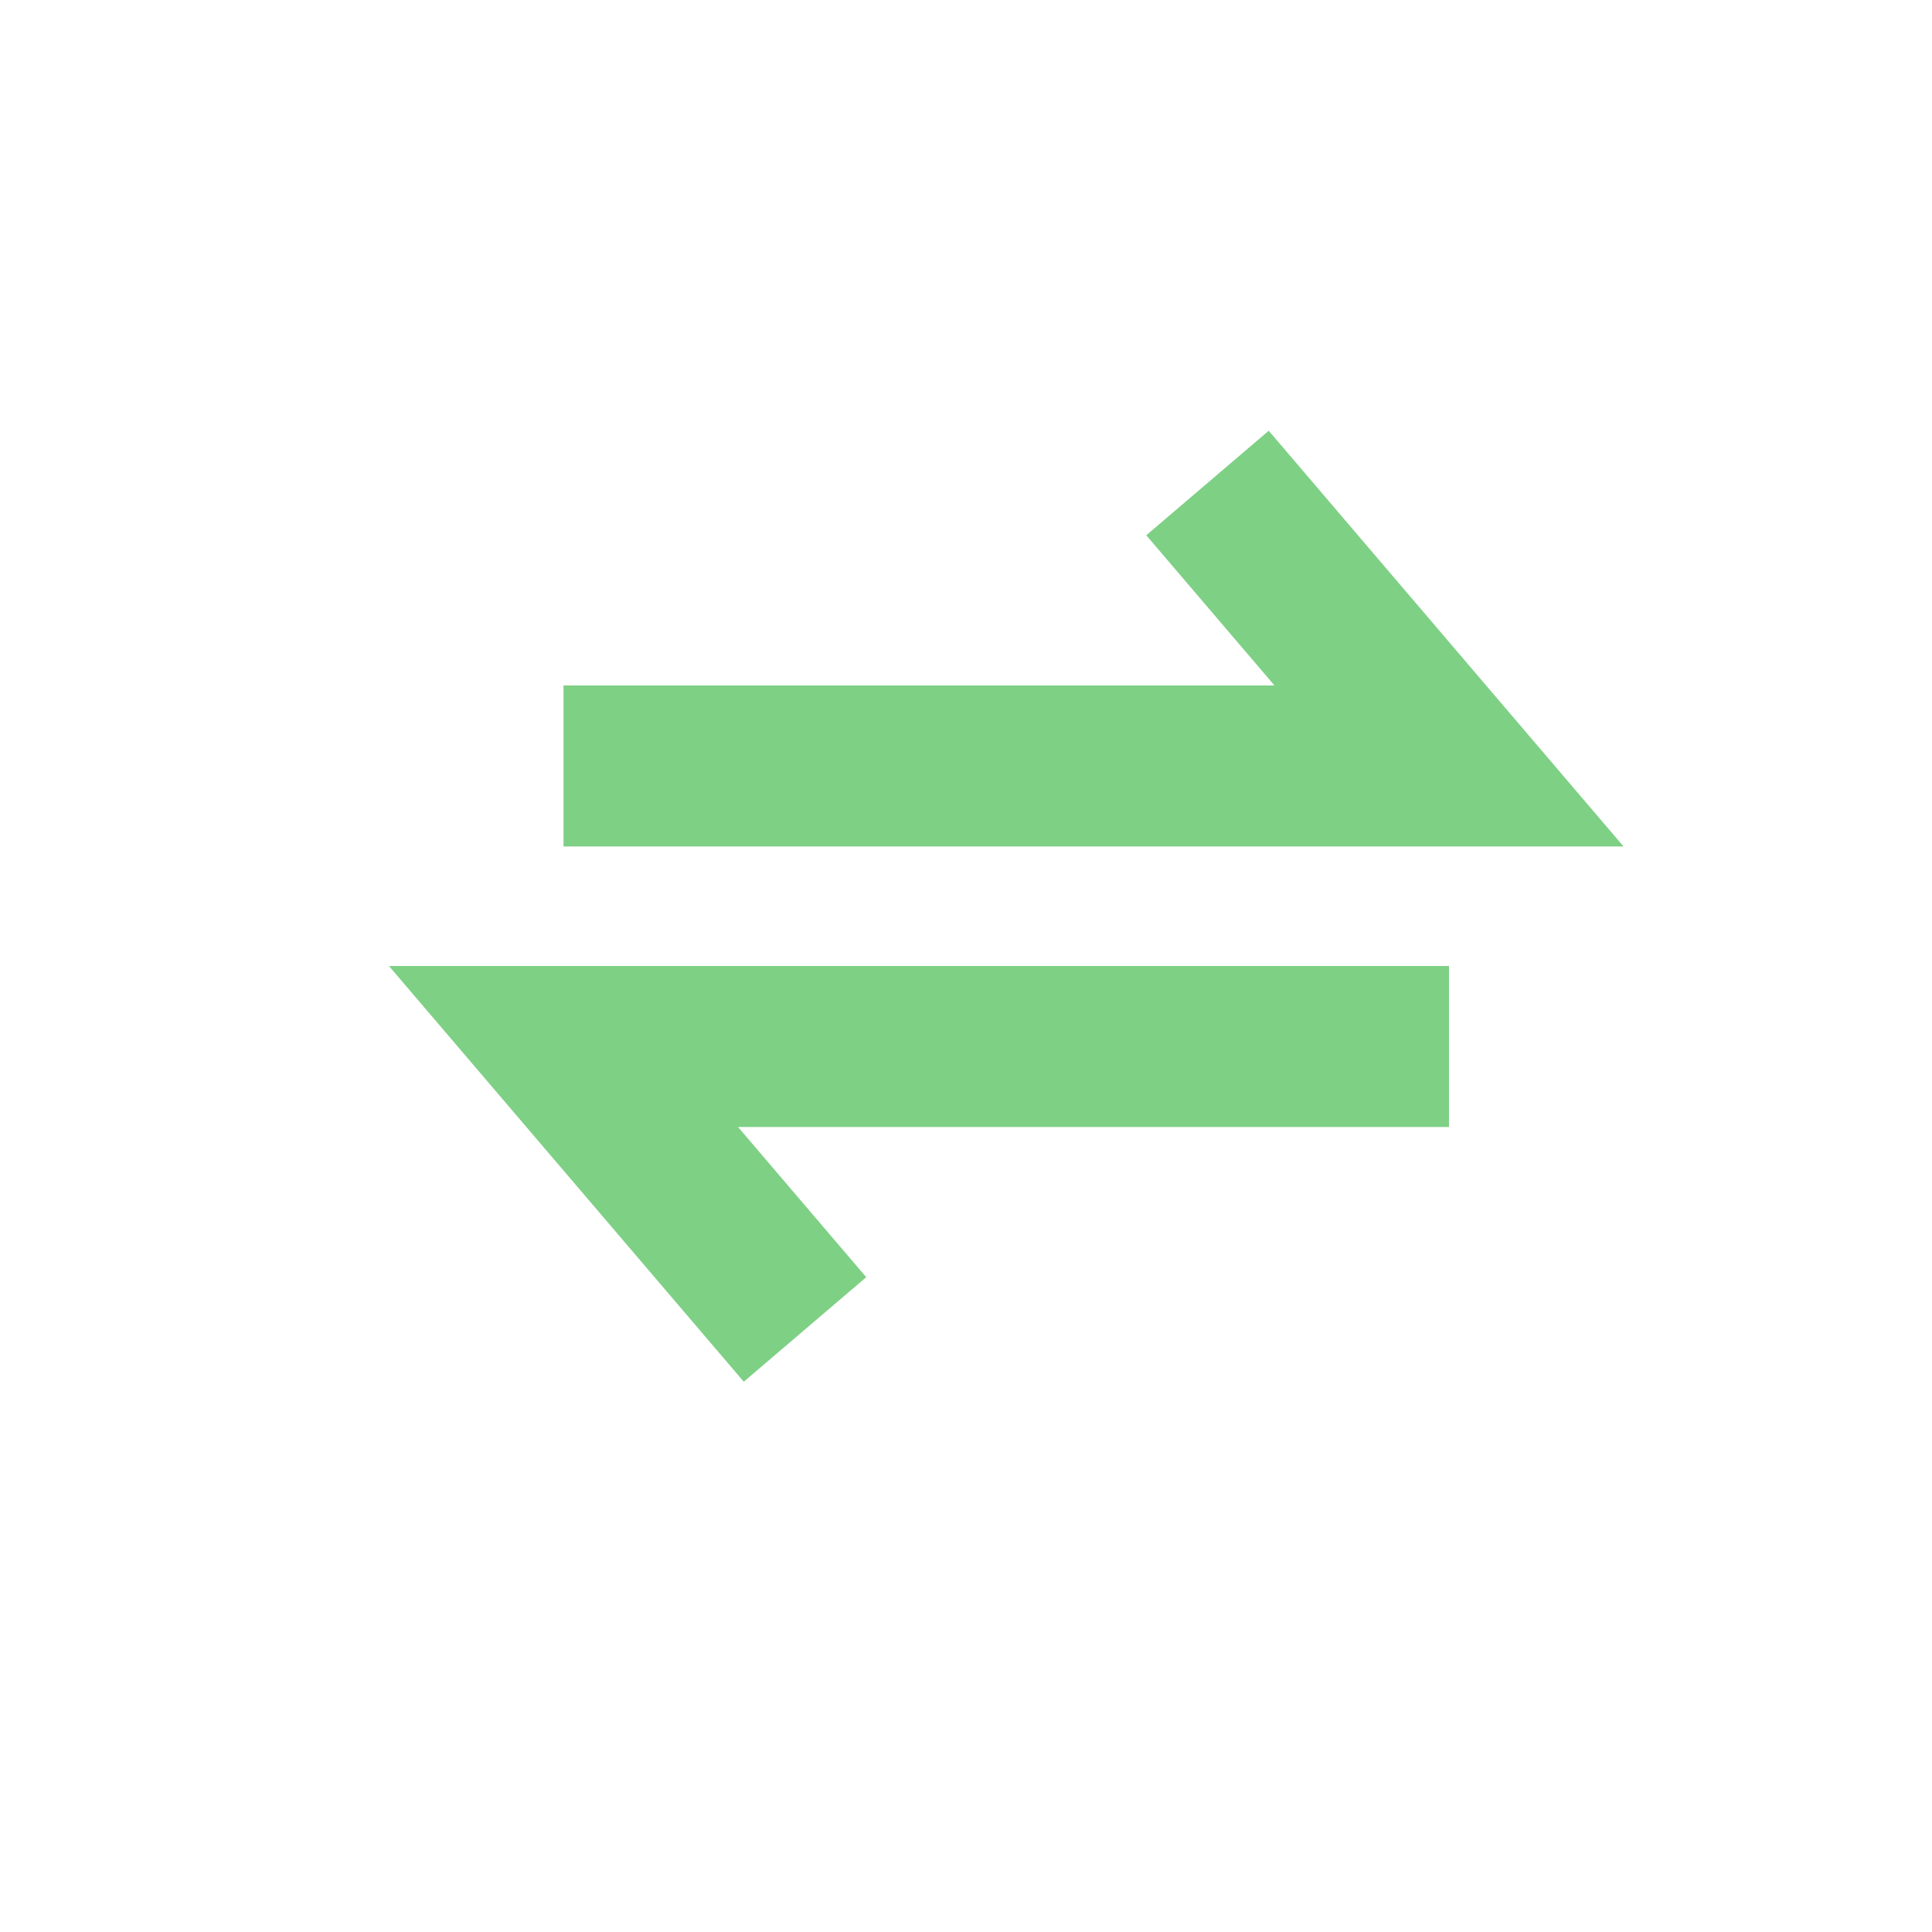
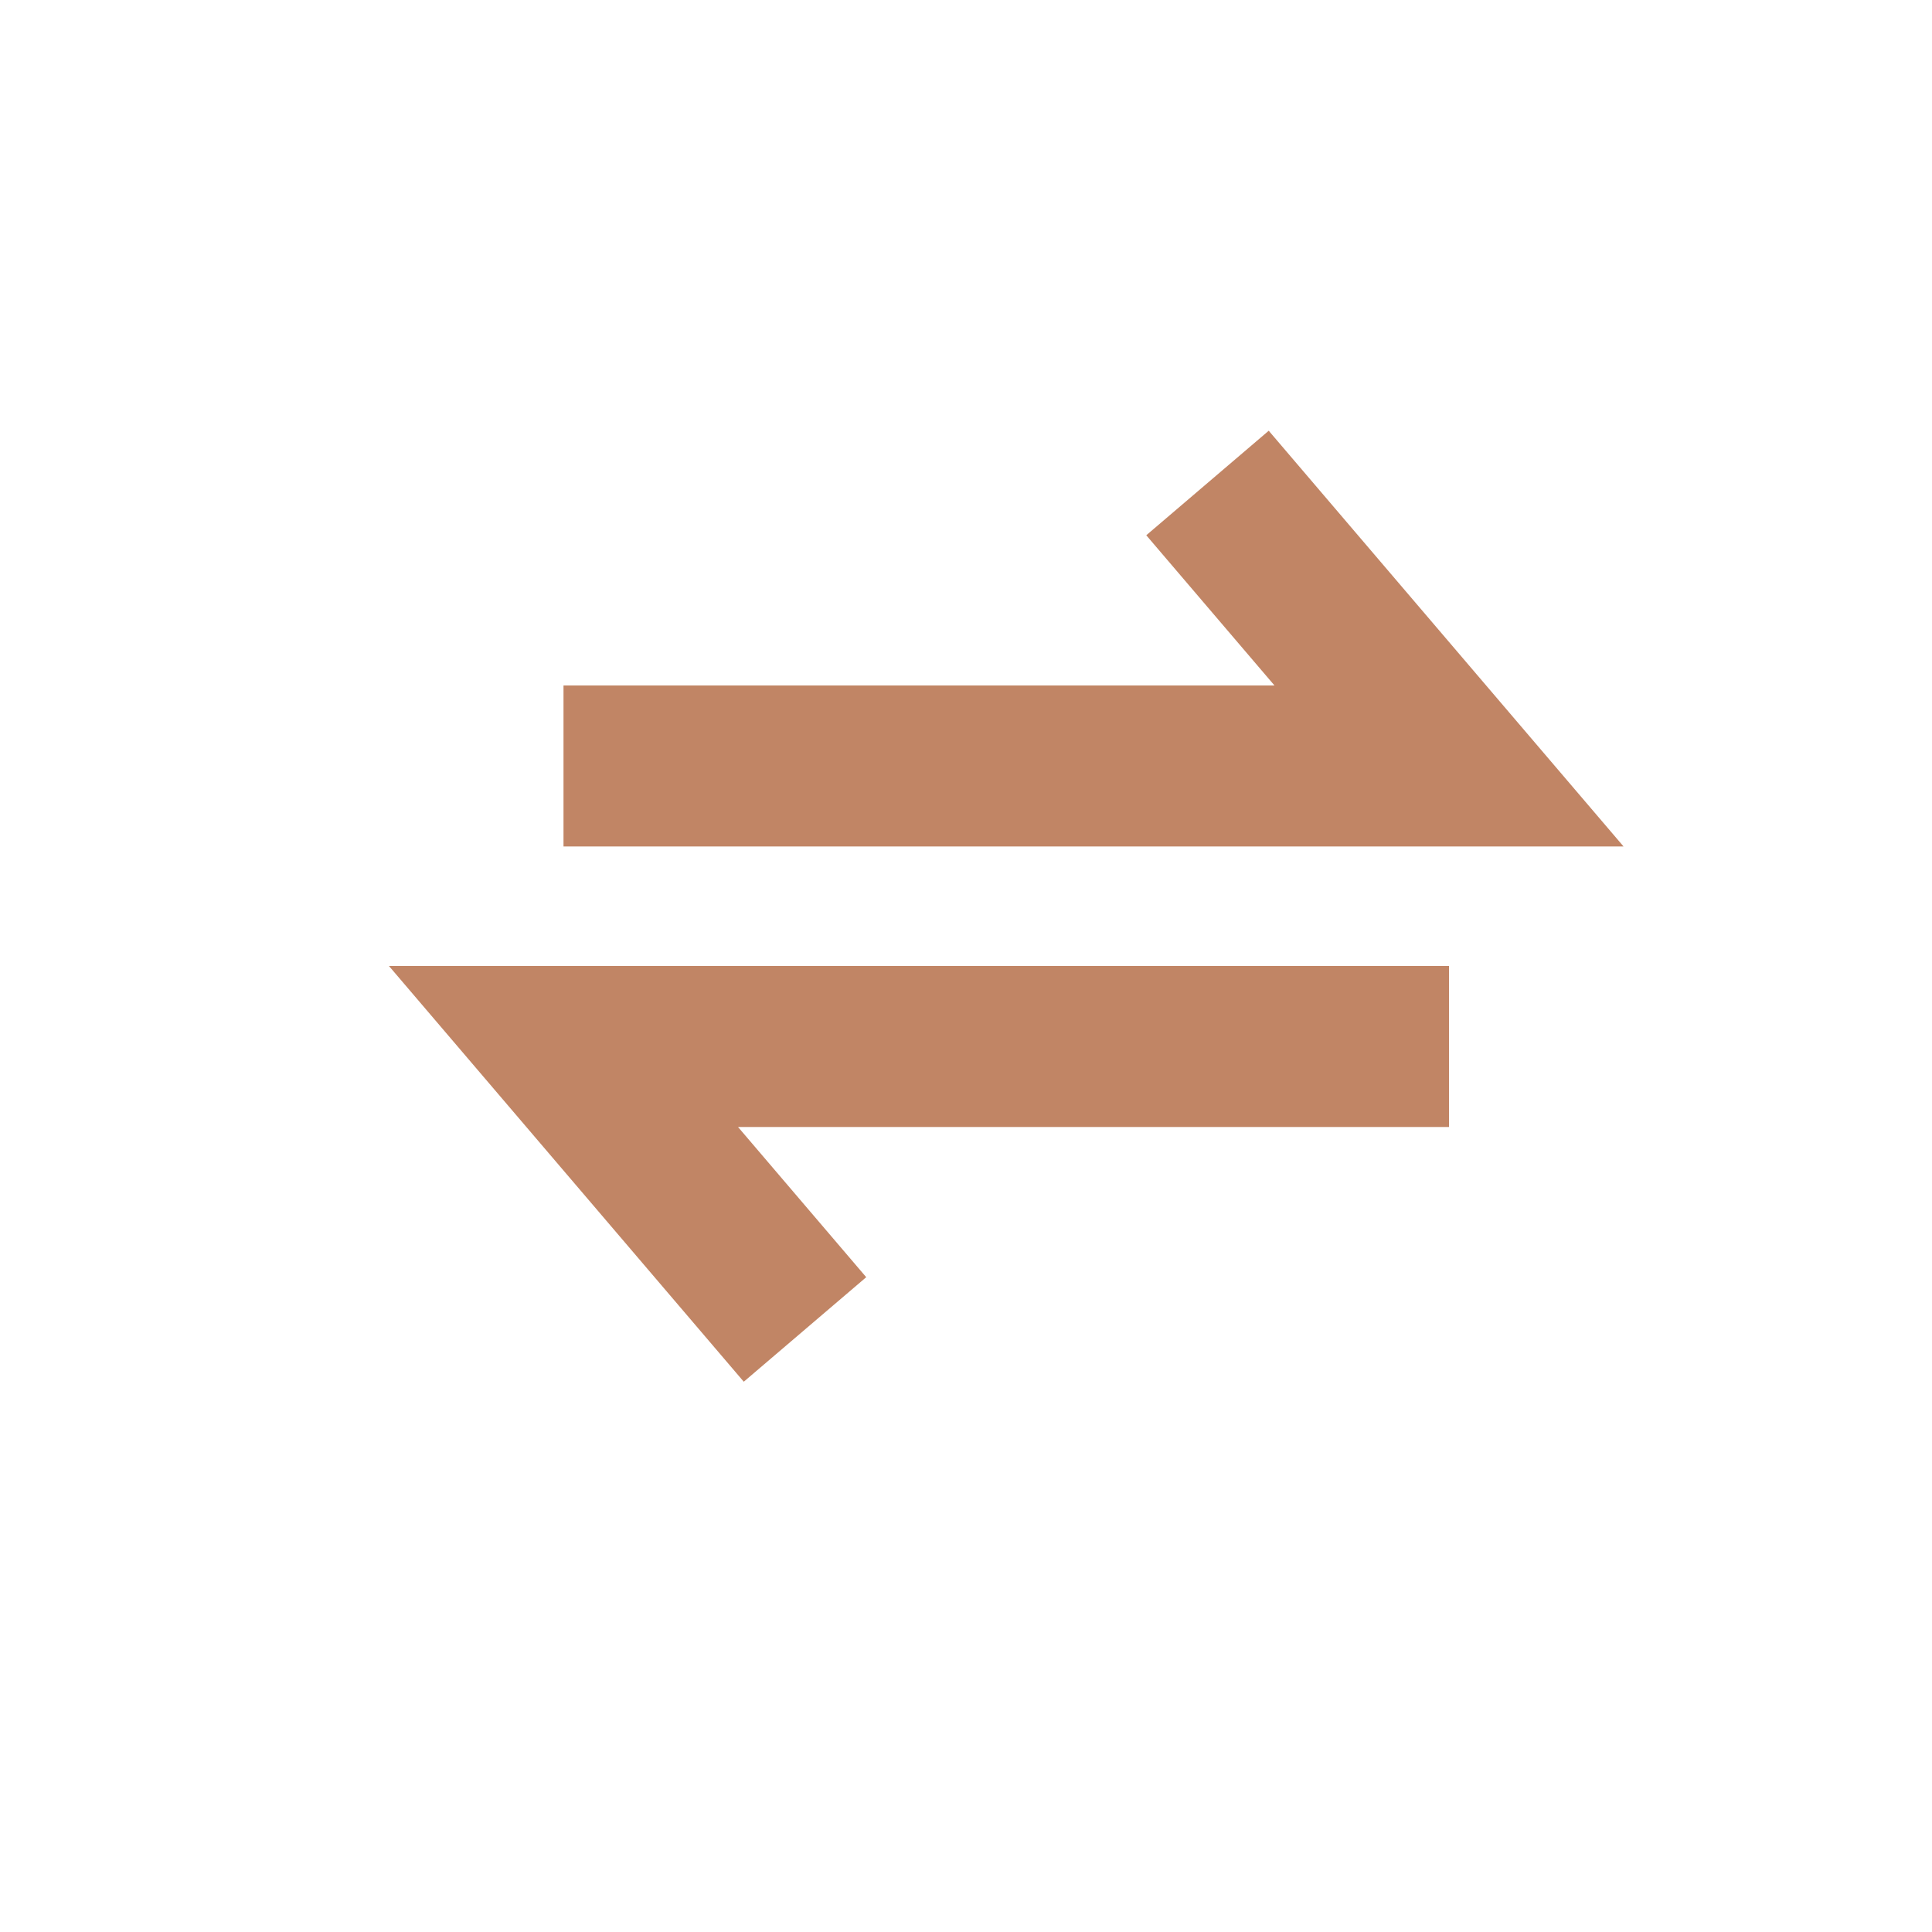
<svg xmlns="http://www.w3.org/2000/svg" width="24" height="24" viewBox="0 0 24 24">
-   <path d="M15 6l3 3.515H7m3 7L7 13h11" fill="none" stroke="#7ED085" stroke-width="2" />
+   <path d="M15 6l3 3.515H7m3 7L7 13h11" fill="none" stroke="#c18565" stroke-width="2" />
</svg>
